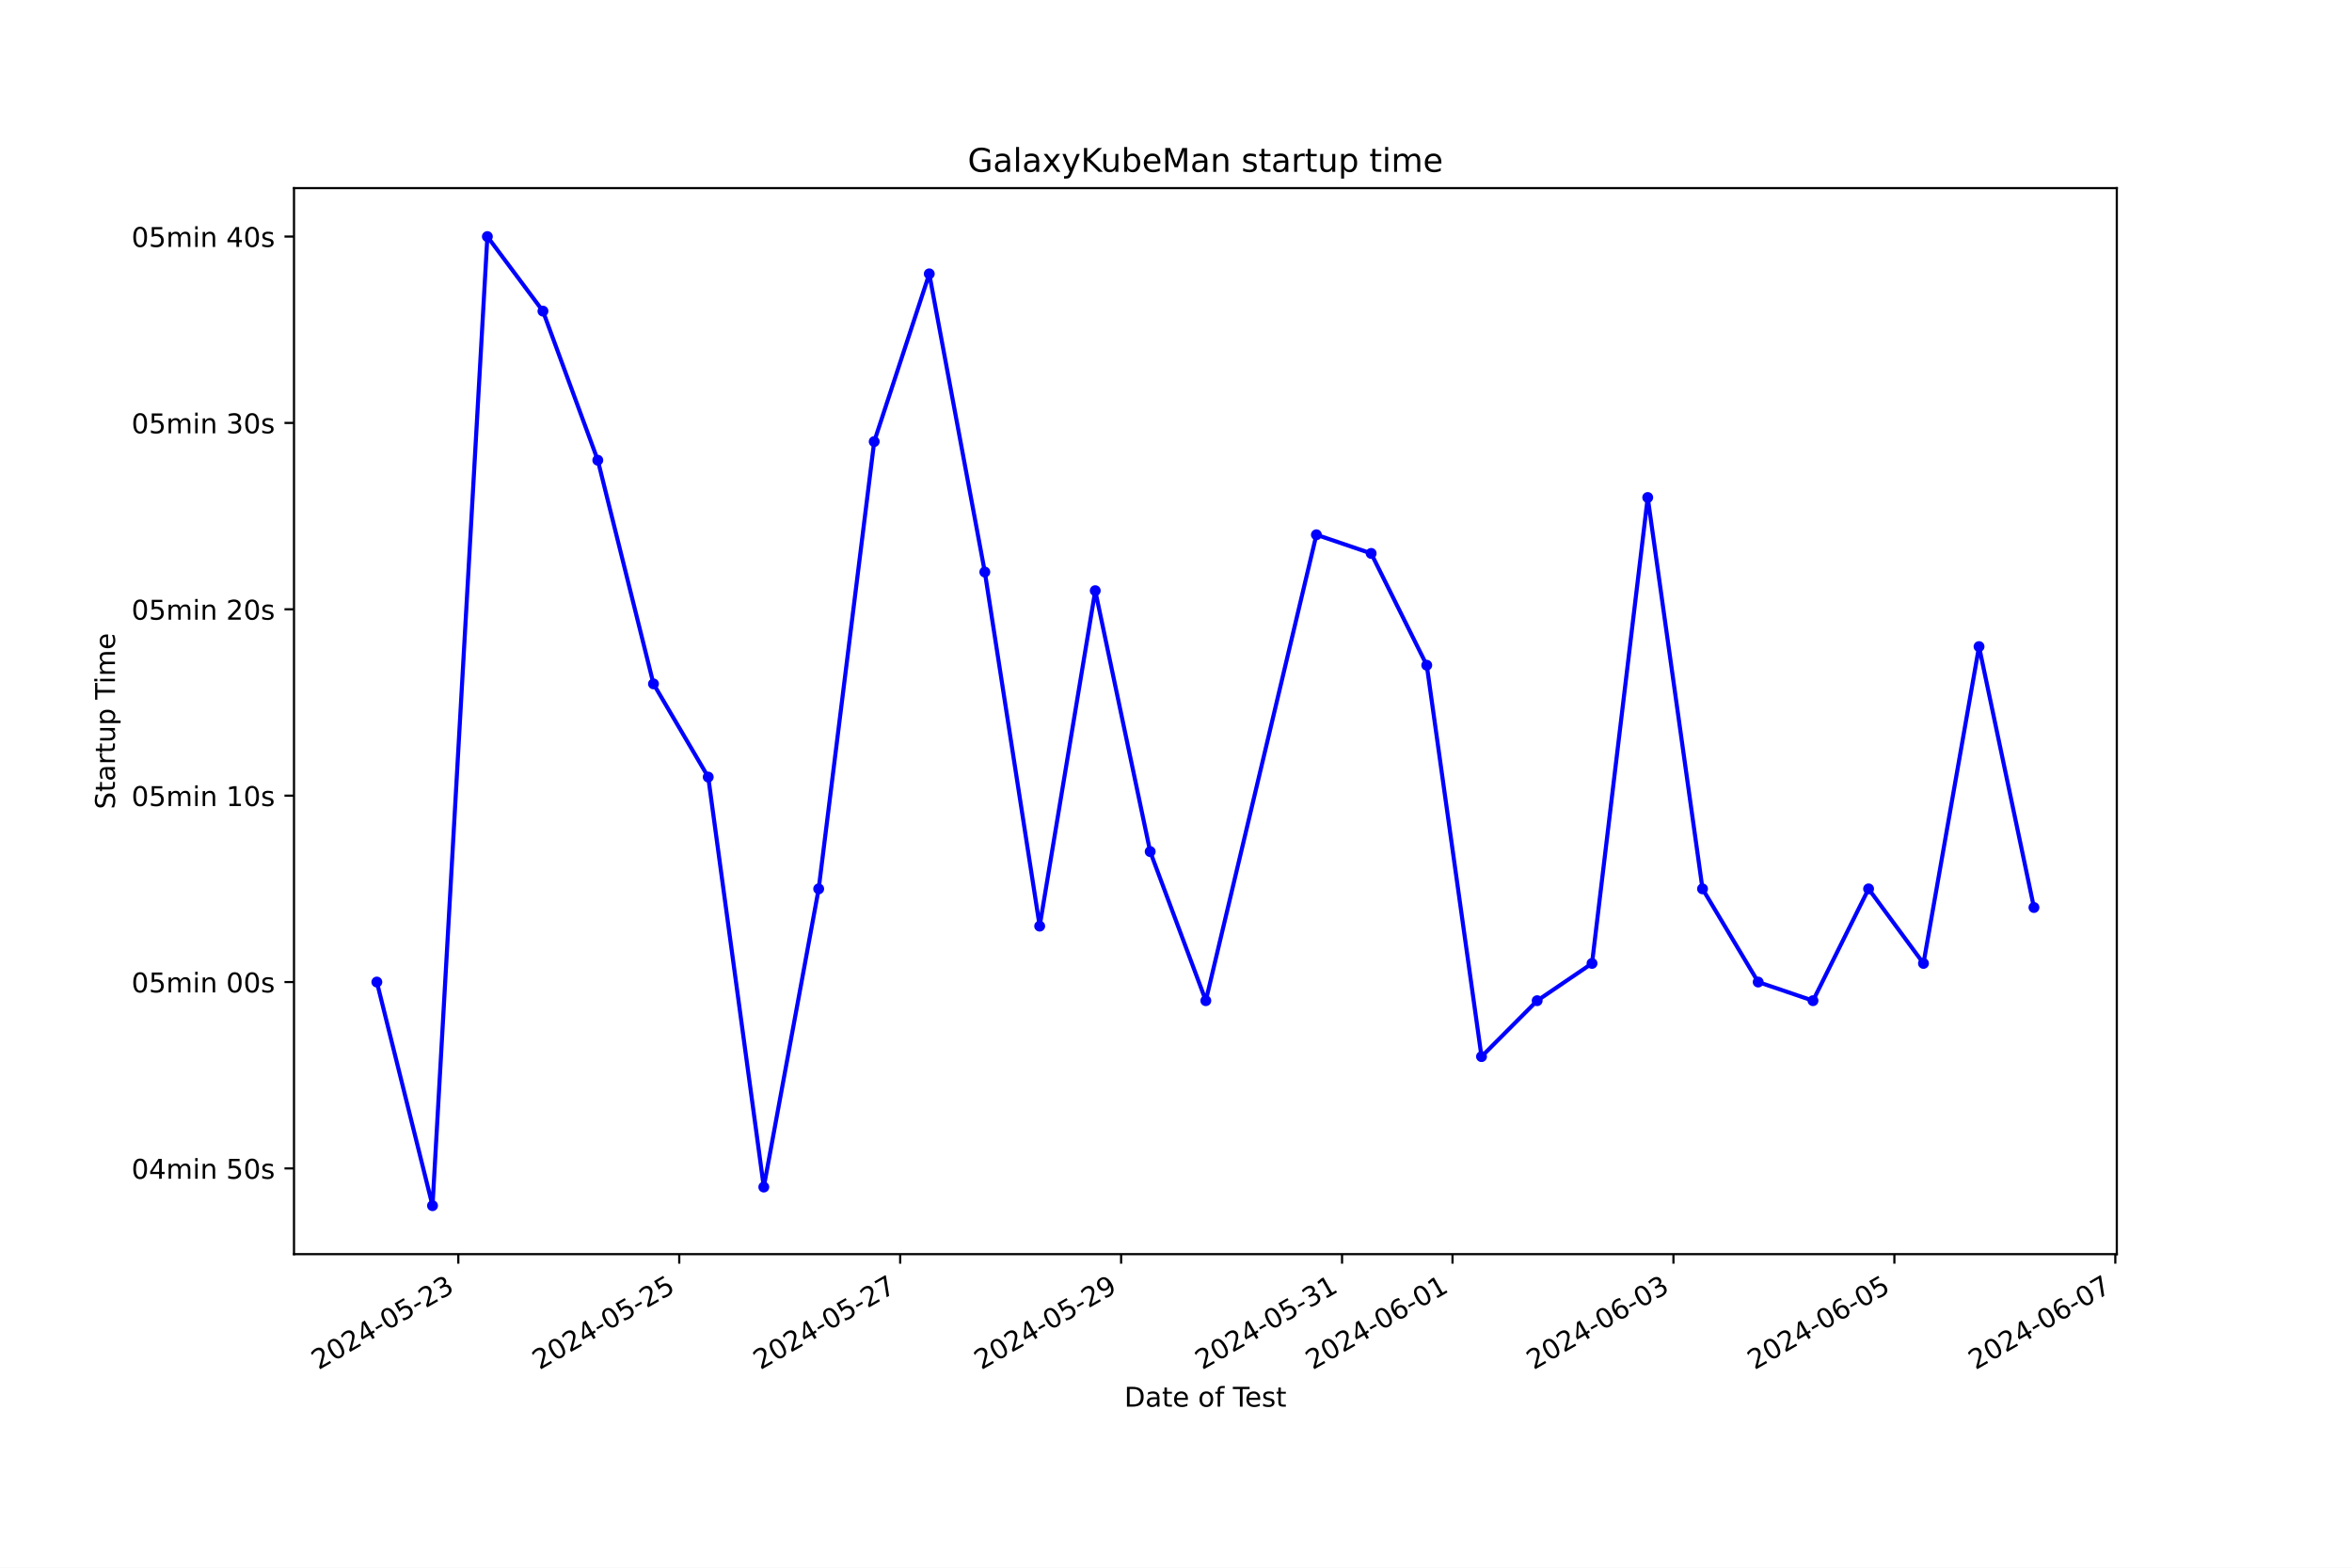
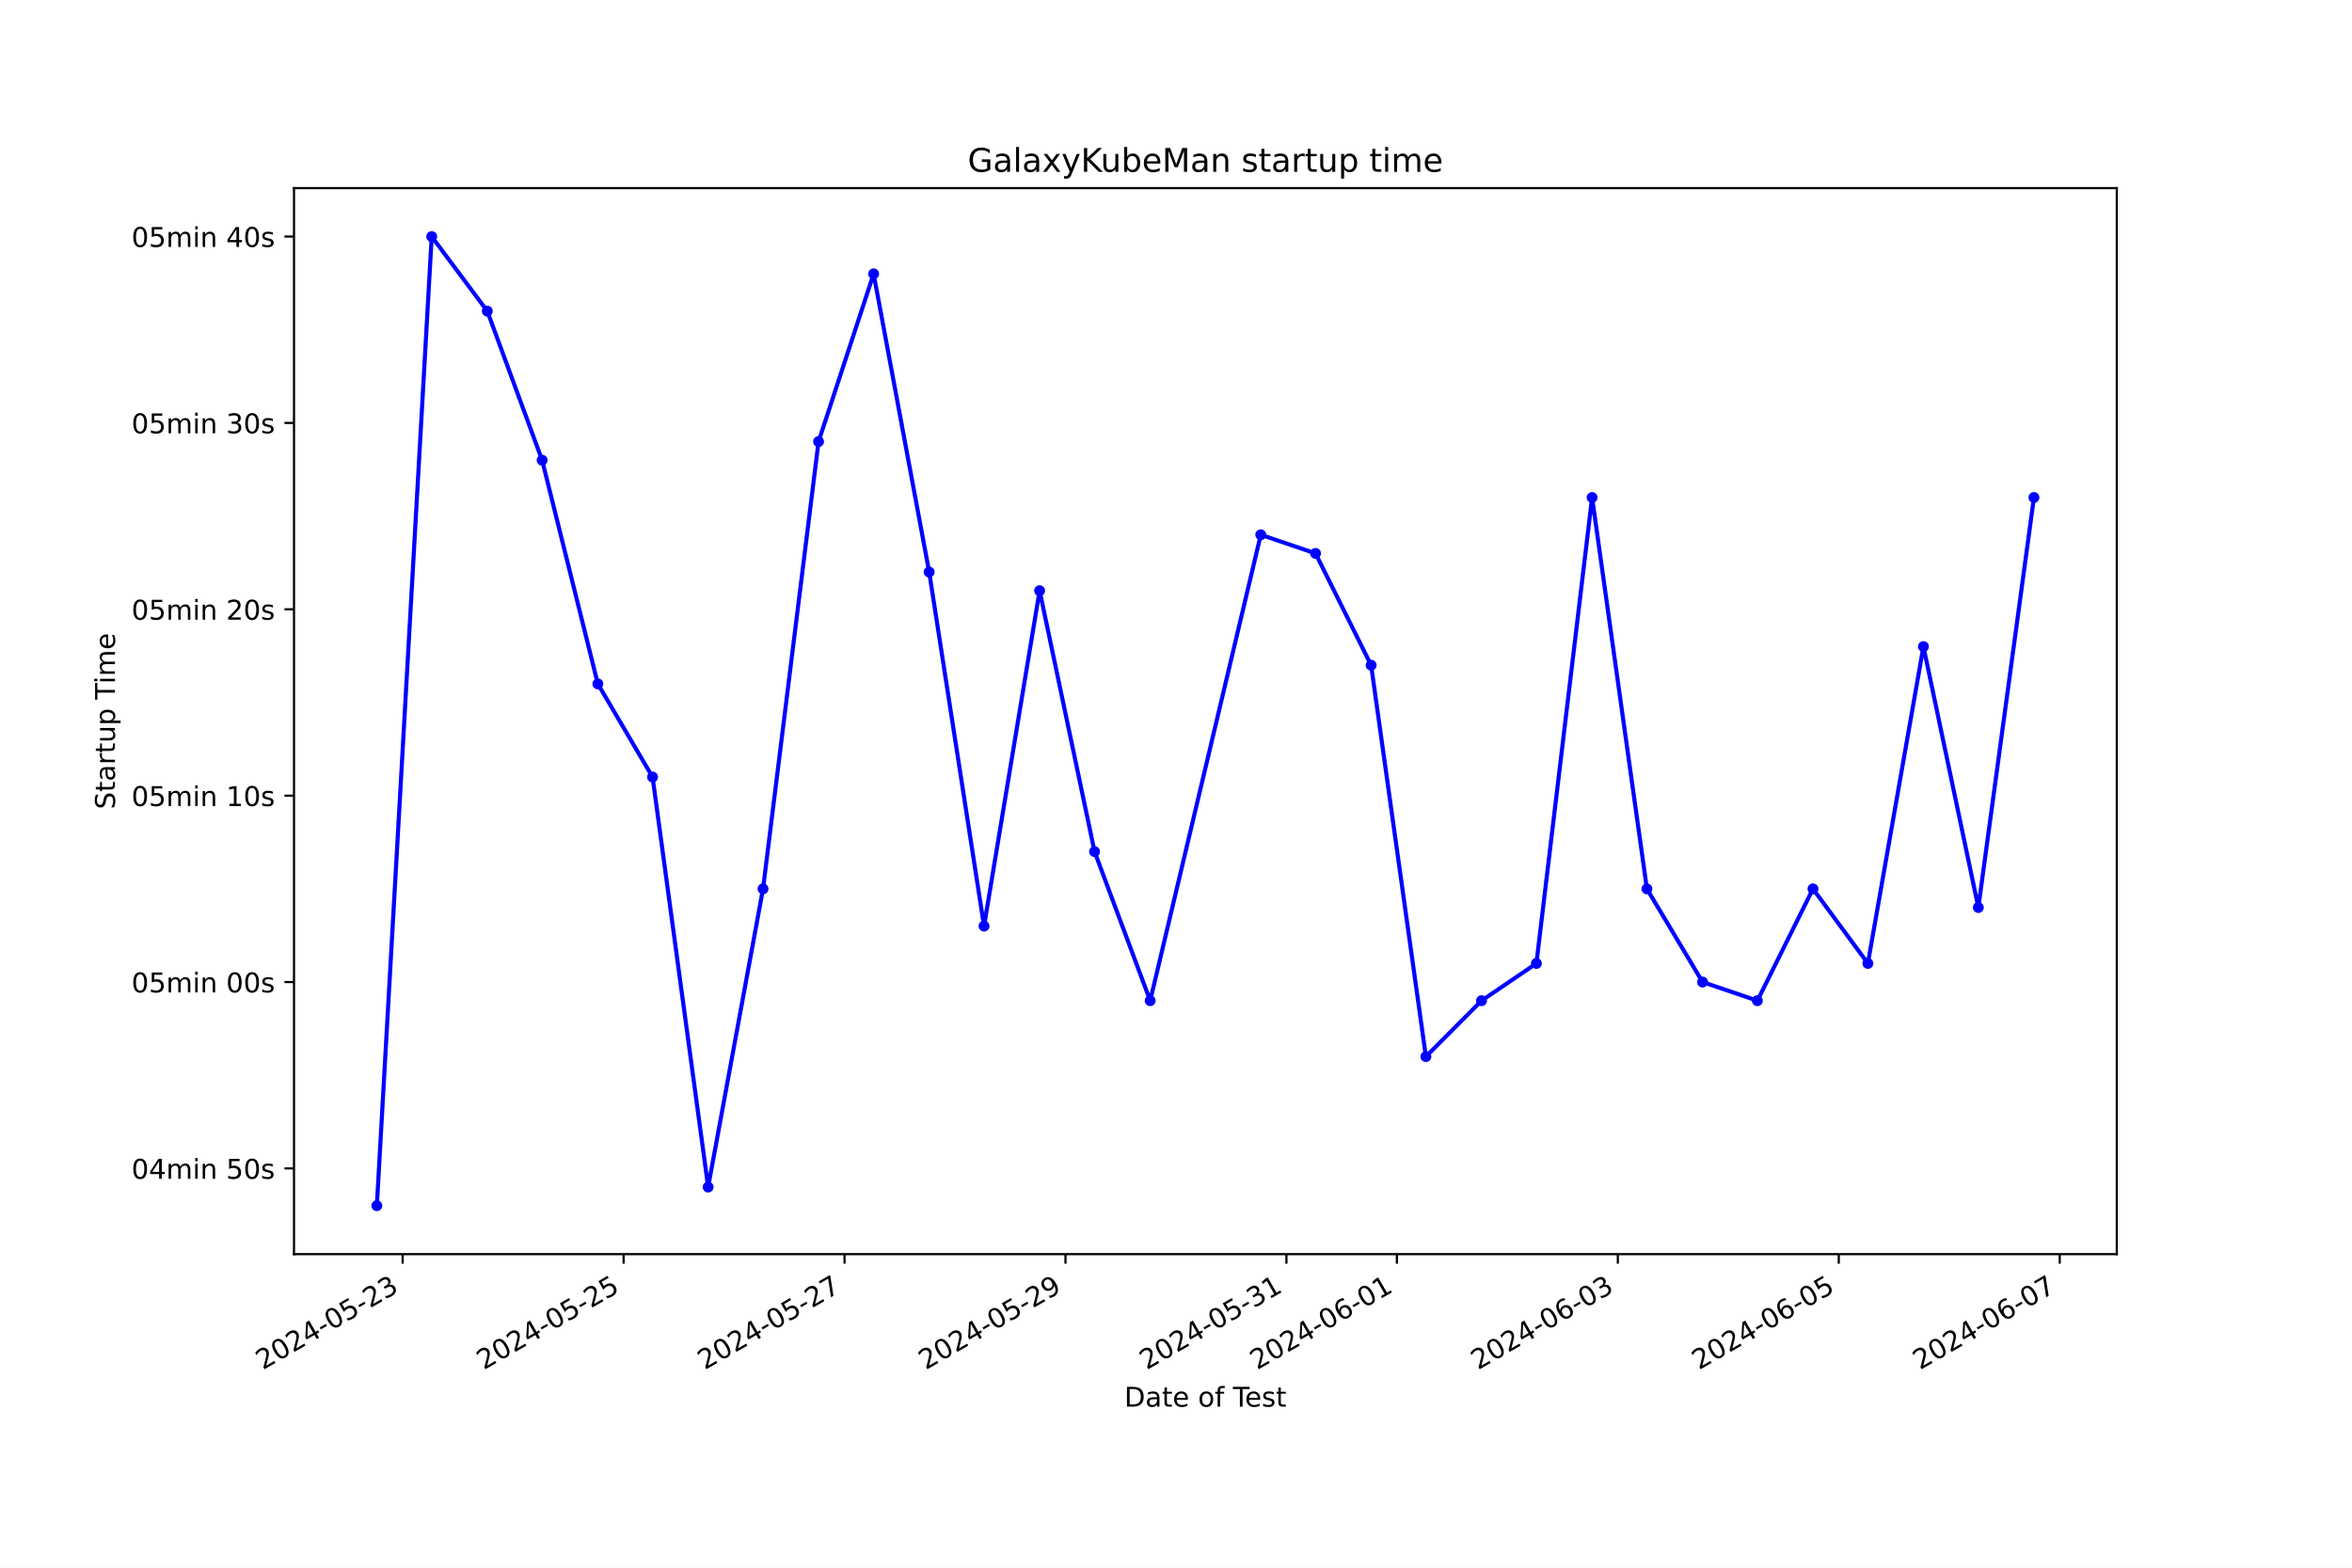
<svg xmlns="http://www.w3.org/2000/svg" xmlns:xlink="http://www.w3.org/1999/xlink" width="864pt" height="576pt" viewBox="0 0 864 576" version="1.1">
  <defs>
    <style type="text/css">*{stroke-linejoin: round; stroke-linecap: butt}</style>
  </defs>
  <g id="figure_1">
    <g id="patch_1">
      <path d="M 0 576  L 864 576  L 864 0  L 0 0  z " style="fill: #ffffff" />
    </g>
    <g id="axes_1">
      <g id="patch_2">
        <path d="M 108 460.8  L 777.6 460.8  L 777.6 69.12  L 108 69.12  z " style="fill: #ffffff" />
      </g>
      <g id="matplotlib.axis_1">
        <g id="xtick_1">
          <g id="line2d_1">
            <defs>
-               <path id="mc4e8e9d22a" d="M 0 0  L 0 3.5  " style="stroke: #000000; stroke-width: 0.8" />
+               <path id="mc78eaba809" d="M 0 0  L 0 3.5  " style="stroke: #000000; stroke-width: 0.8" />
            </defs>
            <g>
-               <use xlink:href="#mc4e8e9d22a" x="168.364" y="460.8" style="stroke: #000000; stroke-width: 0.8" />
+               <use xlink:href="#mc78eaba809" x="147.915" y="460.8" style="stroke: #000000; stroke-width: 0.8" />
            </g>
          </g>
          <g id="text_1">
-             <g transform="translate(116.9941 503.4383) rotate(-30) scale(0.1 -0.1)">
+             <g transform="translate(96.54568 503.4383) rotate(-30) scale(0.1 -0.1)">
              <defs>
                <path id="DejaVuSans-32" d="M 1228 531  L 3431 531  L 3431 0  L 469 0  L 469 531  Q 828 903 1448 1529  Q 2069 2156 2228 2338  Q 2531 2678 2651 2914  Q 2772 3150 2772 3378  Q 2772 3750 2511 3984  Q 2250 4219 1831 4219  Q 1534 4219 1204 4116  Q 875 4013 500 3803  L 500 4441  Q 881 4594 1212 4672  Q 1544 4750 1819 4750  Q 2544 4750 2975 4387  Q 3406 4025 3406 3419  Q 3406 3131 3298 2873  Q 3191 2616 2906 2266  Q 2828 2175 2409 1742  Q 1991 1309 1228 531  z " transform="scale(0.015625)" />
                <path id="DejaVuSans-30" d="M 2034 4250  Q 1547 4250 1301 3770  Q 1056 3291 1056 2328  Q 1056 1369 1301 889  Q 1547 409 2034 409  Q 2525 409 2770 889  Q 3016 1369 3016 2328  Q 3016 3291 2770 3770  Q 2525 4250 2034 4250  z M 2034 4750  Q 2819 4750 3233 4129  Q 3647 3509 3647 2328  Q 3647 1150 3233 529  Q 2819 -91 2034 -91  Q 1250 -91 836 529  Q 422 1150 422 2328  Q 422 3509 836 4129  Q 1250 4750 2034 4750  z " transform="scale(0.015625)" />
                <path id="DejaVuSans-34" d="M 2419 4116  L 825 1625  L 2419 1625  L 2419 4116  z M 2253 4666  L 3047 4666  L 3047 1625  L 3713 1625  L 3713 1100  L 3047 1100  L 3047 0  L 2419 0  L 2419 1100  L 313 1100  L 313 1709  L 2253 4666  z " transform="scale(0.015625)" />
                <path id="DejaVuSans-2d" d="M 313 2009  L 1997 2009  L 1997 1497  L 313 1497  L 313 2009  z " transform="scale(0.015625)" />
                <path id="DejaVuSans-35" d="M 691 4666  L 3169 4666  L 3169 4134  L 1269 4134  L 1269 2991  Q 1406 3038 1543 3061  Q 1681 3084 1819 3084  Q 2600 3084 3056 2656  Q 3513 2228 3513 1497  Q 3513 744 3044 326  Q 2575 -91 1722 -91  Q 1428 -91 1123 -41  Q 819 9 494 109  L 494 744  Q 775 591 1075 516  Q 1375 441 1709 441  Q 2250 441 2565 725  Q 2881 1009 2881 1497  Q 2881 1984 2565 2268  Q 2250 2553 1709 2553  Q 1456 2553 1204 2497  Q 953 2441 691 2322  L 691 4666  z " transform="scale(0.015625)" />
                <path id="DejaVuSans-33" d="M 2597 2516  Q 3050 2419 3304 2112  Q 3559 1806 3559 1356  Q 3559 666 3084 287  Q 2609 -91 1734 -91  Q 1441 -91 1130 -33  Q 819 25 488 141  L 488 750  Q 750 597 1062 519  Q 1375 441 1716 441  Q 2309 441 2620 675  Q 2931 909 2931 1356  Q 2931 1769 2642 2001  Q 2353 2234 1838 2234  L 1294 2234  L 1294 2753  L 1863 2753  Q 2328 2753 2575 2939  Q 2822 3125 2822 3475  Q 2822 3834 2567 4026  Q 2313 4219 1838 4219  Q 1578 4219 1281 4162  Q 984 4106 628 3988  L 628 4550  Q 988 4650 1302 4700  Q 1616 4750 1894 4750  Q 2613 4750 3031 4423  Q 3450 4097 3450 3541  Q 3450 3153 3228 2886  Q 3006 2619 2597 2516  z " transform="scale(0.015625)" />
              </defs>
              <use xlink:href="#DejaVuSans-32" />
              <use xlink:href="#DejaVuSans-30" x="63.623" />
              <use xlink:href="#DejaVuSans-32" x="127.246" />
              <use xlink:href="#DejaVuSans-34" x="190.869" />
              <use xlink:href="#DejaVuSans-2d" x="254.492" />
              <use xlink:href="#DejaVuSans-30" x="290.576" />
              <use xlink:href="#DejaVuSans-35" x="354.199" />
              <use xlink:href="#DejaVuSans-2d" x="417.822" />
              <use xlink:href="#DejaVuSans-32" x="453.906" />
              <use xlink:href="#DejaVuSans-33" x="517.529" />
            </g>
          </g>
        </g>
        <g id="xtick_2">
          <g id="line2d_2">
            <g>
-               <use xlink:href="#mc4e8e9d22a" x="249.522" y="460.8" style="stroke: #000000; stroke-width: 0.8" />
+               <use xlink:href="#mc78eaba809" x="229.077" y="460.8" style="stroke: #000000; stroke-width: 0.8" />
            </g>
          </g>
          <g id="text_2">
-             <g transform="translate(198.1527 503.4383) rotate(-30) scale(0.1 -0.1)">
+             <g transform="translate(177.7078 503.4383) rotate(-30) scale(0.1 -0.1)">
              <use xlink:href="#DejaVuSans-32" />
              <use xlink:href="#DejaVuSans-30" x="63.623" />
              <use xlink:href="#DejaVuSans-32" x="127.246" />
              <use xlink:href="#DejaVuSans-34" x="190.869" />
              <use xlink:href="#DejaVuSans-2d" x="254.492" />
              <use xlink:href="#DejaVuSans-30" x="290.576" />
              <use xlink:href="#DejaVuSans-35" x="354.199" />
              <use xlink:href="#DejaVuSans-2d" x="417.822" />
              <use xlink:href="#DejaVuSans-32" x="453.906" />
              <use xlink:href="#DejaVuSans-35" x="517.529" />
            </g>
          </g>
        </g>
        <g id="xtick_3">
          <g id="line2d_3">
            <g>
-               <use xlink:href="#mc4e8e9d22a" x="330.681" y="460.8" style="stroke: #000000; stroke-width: 0.8" />
+               <use xlink:href="#mc78eaba809" x="310.239" y="460.8" style="stroke: #000000; stroke-width: 0.8" />
            </g>
          </g>
          <g id="text_3">
-             <g transform="translate(279.3113 503.4383) rotate(-30) scale(0.1 -0.1)">
+             <g transform="translate(258.8698 503.4383) rotate(-30) scale(0.1 -0.1)">
              <defs>
                <path id="DejaVuSans-37" d="M 525 4666  L 3525 4666  L 3525 4397  L 1831 0  L 1172 0  L 2766 4134  L 525 4134  L 525 4666  z " transform="scale(0.015625)" />
              </defs>
              <use xlink:href="#DejaVuSans-32" />
              <use xlink:href="#DejaVuSans-30" x="63.623" />
              <use xlink:href="#DejaVuSans-32" x="127.246" />
              <use xlink:href="#DejaVuSans-34" x="190.869" />
              <use xlink:href="#DejaVuSans-2d" x="254.492" />
              <use xlink:href="#DejaVuSans-30" x="290.576" />
              <use xlink:href="#DejaVuSans-35" x="354.199" />
              <use xlink:href="#DejaVuSans-2d" x="417.822" />
              <use xlink:href="#DejaVuSans-32" x="453.906" />
              <use xlink:href="#DejaVuSans-37" x="517.529" />
            </g>
          </g>
        </g>
        <g id="xtick_4">
          <g id="line2d_4">
            <g>
-               <use xlink:href="#mc4e8e9d22a" x="411.839" y="460.8" style="stroke: #000000; stroke-width: 0.8" />
+               <use xlink:href="#mc78eaba809" x="391.401" y="460.8" style="stroke: #000000; stroke-width: 0.8" />
            </g>
          </g>
          <g id="text_4">
-             <g transform="translate(360.4698 503.4383) rotate(-30) scale(0.1 -0.1)">
+             <g transform="translate(340.0319 503.4383) rotate(-30) scale(0.1 -0.1)">
              <defs>
                <path id="DejaVuSans-39" d="M 703 97  L 703 672  Q 941 559 1184 500  Q 1428 441 1663 441  Q 2288 441 2617 861  Q 2947 1281 2994 2138  Q 2813 1869 2534 1725  Q 2256 1581 1919 1581  Q 1219 1581 811 2004  Q 403 2428 403 3163  Q 403 3881 828 4315  Q 1253 4750 1959 4750  Q 2769 4750 3195 4129  Q 3622 3509 3622 2328  Q 3622 1225 3098 567  Q 2575 -91 1691 -91  Q 1453 -91 1209 -44  Q 966 3 703 97  z M 1959 2075  Q 2384 2075 2632 2365  Q 2881 2656 2881 3163  Q 2881 3666 2632 3958  Q 2384 4250 1959 4250  Q 1534 4250 1286 3958  Q 1038 3666 1038 3163  Q 1038 2656 1286 2365  Q 1534 2075 1959 2075  z " transform="scale(0.015625)" />
              </defs>
              <use xlink:href="#DejaVuSans-32" />
              <use xlink:href="#DejaVuSans-30" x="63.623" />
              <use xlink:href="#DejaVuSans-32" x="127.246" />
              <use xlink:href="#DejaVuSans-34" x="190.869" />
              <use xlink:href="#DejaVuSans-2d" x="254.492" />
              <use xlink:href="#DejaVuSans-30" x="290.576" />
              <use xlink:href="#DejaVuSans-35" x="354.199" />
              <use xlink:href="#DejaVuSans-2d" x="417.822" />
              <use xlink:href="#DejaVuSans-32" x="453.906" />
              <use xlink:href="#DejaVuSans-39" x="517.529" />
            </g>
          </g>
        </g>
        <g id="xtick_5">
          <g id="line2d_5">
            <g>
-               <use xlink:href="#mc4e8e9d22a" x="492.998" y="460.8" style="stroke: #000000; stroke-width: 0.8" />
+               <use xlink:href="#mc78eaba809" x="472.563" y="460.8" style="stroke: #000000; stroke-width: 0.8" />
            </g>
          </g>
          <g id="text_5">
-             <g transform="translate(441.6284 503.4383) rotate(-30) scale(0.1 -0.1)">
+             <g transform="translate(421.194 503.4383) rotate(-30) scale(0.1 -0.1)">
              <defs>
                <path id="DejaVuSans-31" d="M 794 531  L 1825 531  L 1825 4091  L 703 3866  L 703 4441  L 1819 4666  L 2450 4666  L 2450 531  L 3481 531  L 3481 0  L 794 0  L 794 531  z " transform="scale(0.015625)" />
              </defs>
              <use xlink:href="#DejaVuSans-32" />
              <use xlink:href="#DejaVuSans-30" x="63.623" />
              <use xlink:href="#DejaVuSans-32" x="127.246" />
              <use xlink:href="#DejaVuSans-34" x="190.869" />
              <use xlink:href="#DejaVuSans-2d" x="254.492" />
              <use xlink:href="#DejaVuSans-30" x="290.576" />
              <use xlink:href="#DejaVuSans-35" x="354.199" />
              <use xlink:href="#DejaVuSans-2d" x="417.822" />
              <use xlink:href="#DejaVuSans-33" x="453.906" />
              <use xlink:href="#DejaVuSans-31" x="517.529" />
            </g>
          </g>
        </g>
        <g id="xtick_6">
          <g id="line2d_6">
            <g>
-               <use xlink:href="#mc4e8e9d22a" x="533.577" y="460.8" style="stroke: #000000; stroke-width: 0.8" />
+               <use xlink:href="#mc78eaba809" x="513.144" y="460.8" style="stroke: #000000; stroke-width: 0.8" />
            </g>
          </g>
          <g id="text_6">
-             <g transform="translate(482.2077 503.4383) rotate(-30) scale(0.1 -0.1)">
+             <g transform="translate(461.775 503.4383) rotate(-30) scale(0.1 -0.1)">
              <defs>
                <path id="DejaVuSans-36" d="M 2113 2584  Q 1688 2584 1439 2293  Q 1191 2003 1191 1497  Q 1191 994 1439 701  Q 1688 409 2113 409  Q 2538 409 2786 701  Q 3034 994 3034 1497  Q 3034 2003 2786 2293  Q 2538 2584 2113 2584  z M 3366 4563  L 3366 3988  Q 3128 4100 2886 4159  Q 2644 4219 2406 4219  Q 1781 4219 1451 3797  Q 1122 3375 1075 2522  Q 1259 2794 1537 2939  Q 1816 3084 2150 3084  Q 2853 3084 3261 2657  Q 3669 2231 3669 1497  Q 3669 778 3244 343  Q 2819 -91 2113 -91  Q 1303 -91 875 529  Q 447 1150 447 2328  Q 447 3434 972 4092  Q 1497 4750 2381 4750  Q 2619 4750 2861 4703  Q 3103 4656 3366 4563  z " transform="scale(0.015625)" />
              </defs>
              <use xlink:href="#DejaVuSans-32" />
              <use xlink:href="#DejaVuSans-30" x="63.623" />
              <use xlink:href="#DejaVuSans-32" x="127.246" />
              <use xlink:href="#DejaVuSans-34" x="190.869" />
              <use xlink:href="#DejaVuSans-2d" x="254.492" />
              <use xlink:href="#DejaVuSans-30" x="290.576" />
              <use xlink:href="#DejaVuSans-36" x="354.199" />
              <use xlink:href="#DejaVuSans-2d" x="417.822" />
              <use xlink:href="#DejaVuSans-30" x="453.906" />
              <use xlink:href="#DejaVuSans-31" x="517.529" />
            </g>
          </g>
        </g>
        <g id="xtick_7">
          <g id="line2d_7">
            <g>
-               <use xlink:href="#mc4e8e9d22a" x="614.736" y="460.8" style="stroke: #000000; stroke-width: 0.8" />
+               <use xlink:href="#mc78eaba809" x="594.307" y="460.8" style="stroke: #000000; stroke-width: 0.8" />
            </g>
          </g>
          <g id="text_7">
-             <g transform="translate(563.3662 503.4383) rotate(-30) scale(0.1 -0.1)">
+             <g transform="translate(542.9371 503.4383) rotate(-30) scale(0.1 -0.1)">
              <use xlink:href="#DejaVuSans-32" />
              <use xlink:href="#DejaVuSans-30" x="63.623" />
              <use xlink:href="#DejaVuSans-32" x="127.246" />
              <use xlink:href="#DejaVuSans-34" x="190.869" />
              <use xlink:href="#DejaVuSans-2d" x="254.492" />
              <use xlink:href="#DejaVuSans-30" x="290.576" />
              <use xlink:href="#DejaVuSans-36" x="354.199" />
              <use xlink:href="#DejaVuSans-2d" x="417.822" />
              <use xlink:href="#DejaVuSans-30" x="453.906" />
              <use xlink:href="#DejaVuSans-33" x="517.529" />
            </g>
          </g>
        </g>
        <g id="xtick_8">
          <g id="line2d_8">
            <g>
-               <use xlink:href="#mc4e8e9d22a" x="695.894" y="460.8" style="stroke: #000000; stroke-width: 0.8" />
+               <use xlink:href="#mc78eaba809" x="675.469" y="460.8" style="stroke: #000000; stroke-width: 0.8" />
            </g>
          </g>
          <g id="text_8">
-             <g transform="translate(644.5248 503.4383) rotate(-30) scale(0.1 -0.1)">
+             <g transform="translate(624.0991 503.4383) rotate(-30) scale(0.1 -0.1)">
              <use xlink:href="#DejaVuSans-32" />
              <use xlink:href="#DejaVuSans-30" x="63.623" />
              <use xlink:href="#DejaVuSans-32" x="127.246" />
              <use xlink:href="#DejaVuSans-34" x="190.869" />
              <use xlink:href="#DejaVuSans-2d" x="254.492" />
              <use xlink:href="#DejaVuSans-30" x="290.576" />
              <use xlink:href="#DejaVuSans-36" x="354.199" />
              <use xlink:href="#DejaVuSans-2d" x="417.822" />
              <use xlink:href="#DejaVuSans-30" x="453.906" />
              <use xlink:href="#DejaVuSans-35" x="517.529" />
            </g>
          </g>
        </g>
        <g id="xtick_9">
          <g id="line2d_9">
            <g>
-               <use xlink:href="#mc4e8e9d22a" x="777.053" y="460.8" style="stroke: #000000; stroke-width: 0.8" />
+               <use xlink:href="#mc78eaba809" x="756.631" y="460.8" style="stroke: #000000; stroke-width: 0.8" />
            </g>
          </g>
          <g id="text_9">
-             <g transform="translate(725.6834 503.4383) rotate(-30) scale(0.1 -0.1)">
+             <g transform="translate(705.2612 503.4383) rotate(-30) scale(0.1 -0.1)">
              <use xlink:href="#DejaVuSans-32" />
              <use xlink:href="#DejaVuSans-30" x="63.623" />
              <use xlink:href="#DejaVuSans-32" x="127.246" />
              <use xlink:href="#DejaVuSans-34" x="190.869" />
              <use xlink:href="#DejaVuSans-2d" x="254.492" />
              <use xlink:href="#DejaVuSans-30" x="290.576" />
              <use xlink:href="#DejaVuSans-36" x="354.199" />
              <use xlink:href="#DejaVuSans-2d" x="417.822" />
              <use xlink:href="#DejaVuSans-30" x="453.906" />
              <use xlink:href="#DejaVuSans-37" x="517.529" />
            </g>
          </g>
        </g>
        <g id="text_10">
          <g transform="translate(413.0063 516.8378) scale(0.1 -0.1)">
            <defs>
              <path id="DejaVuSans-44" d="M 1259 4147  L 1259 519  L 2022 519  Q 2988 519 3436 956  Q 3884 1394 3884 2338  Q 3884 3275 3436 3711  Q 2988 4147 2022 4147  L 1259 4147  z M 628 4666  L 1925 4666  Q 3281 4666 3915 4102  Q 4550 3538 4550 2338  Q 4550 1131 3912 565  Q 3275 0 1925 0  L 628 0  L 628 4666  z " transform="scale(0.015625)" />
              <path id="DejaVuSans-61" d="M 2194 1759  Q 1497 1759 1228 1600  Q 959 1441 959 1056  Q 959 750 1161 570  Q 1363 391 1709 391  Q 2188 391 2477 730  Q 2766 1069 2766 1631  L 2766 1759  L 2194 1759  z M 3341 1997  L 3341 0  L 2766 0  L 2766 531  Q 2569 213 2275 61  Q 1981 -91 1556 -91  Q 1019 -91 701 211  Q 384 513 384 1019  Q 384 1609 779 1909  Q 1175 2209 1959 2209  L 2766 2209  L 2766 2266  Q 2766 2663 2505 2880  Q 2244 3097 1772 3097  Q 1472 3097 1187 3025  Q 903 2953 641 2809  L 641 3341  Q 956 3463 1253 3523  Q 1550 3584 1831 3584  Q 2591 3584 2966 3190  Q 3341 2797 3341 1997  z " transform="scale(0.015625)" />
              <path id="DejaVuSans-74" d="M 1172 4494  L 1172 3500  L 2356 3500  L 2356 3053  L 1172 3053  L 1172 1153  Q 1172 725 1289 603  Q 1406 481 1766 481  L 2356 481  L 2356 0  L 1766 0  Q 1100 0 847 248  Q 594 497 594 1153  L 594 3053  L 172 3053  L 172 3500  L 594 3500  L 594 4494  L 1172 4494  z " transform="scale(0.015625)" />
              <path id="DejaVuSans-65" d="M 3597 1894  L 3597 1613  L 953 1613  Q 991 1019 1311 708  Q 1631 397 2203 397  Q 2534 397 2845 478  Q 3156 559 3463 722  L 3463 178  Q 3153 47 2828 -22  Q 2503 -91 2169 -91  Q 1331 -91 842 396  Q 353 884 353 1716  Q 353 2575 817 3079  Q 1281 3584 2069 3584  Q 2775 3584 3186 3129  Q 3597 2675 3597 1894  z M 3022 2063  Q 3016 2534 2758 2815  Q 2500 3097 2075 3097  Q 1594 3097 1305 2825  Q 1016 2553 972 2059  L 3022 2063  z " transform="scale(0.015625)" />
              <path id="DejaVuSans-20" transform="scale(0.015625)" />
              <path id="DejaVuSans-6f" d="M 1959 3097  Q 1497 3097 1228 2736  Q 959 2375 959 1747  Q 959 1119 1226 758  Q 1494 397 1959 397  Q 2419 397 2687 759  Q 2956 1122 2956 1747  Q 2956 2369 2687 2733  Q 2419 3097 1959 3097  z M 1959 3584  Q 2709 3584 3137 3096  Q 3566 2609 3566 1747  Q 3566 888 3137 398  Q 2709 -91 1959 -91  Q 1206 -91 779 398  Q 353 888 353 1747  Q 353 2609 779 3096  Q 1206 3584 1959 3584  z " transform="scale(0.015625)" />
              <path id="DejaVuSans-66" d="M 2375 4863  L 2375 4384  L 1825 4384  Q 1516 4384 1395 4259  Q 1275 4134 1275 3809  L 1275 3500  L 2222 3500  L 2222 3053  L 1275 3053  L 1275 0  L 697 0  L 697 3053  L 147 3053  L 147 3500  L 697 3500  L 697 3744  Q 697 4328 969 4595  Q 1241 4863 1831 4863  L 2375 4863  z " transform="scale(0.015625)" />
              <path id="DejaVuSans-54" d="M -19 4666  L 3928 4666  L 3928 4134  L 2272 4134  L 2272 0  L 1638 0  L 1638 4134  L -19 4134  L -19 4666  z " transform="scale(0.015625)" />
              <path id="DejaVuSans-73" d="M 2834 3397  L 2834 2853  Q 2591 2978 2328 3040  Q 2066 3103 1784 3103  Q 1356 3103 1142 2972  Q 928 2841 928 2578  Q 928 2378 1081 2264  Q 1234 2150 1697 2047  L 1894 2003  Q 2506 1872 2764 1633  Q 3022 1394 3022 966  Q 3022 478 2636 193  Q 2250 -91 1575 -91  Q 1294 -91 989 -36  Q 684 19 347 128  L 347 722  Q 666 556 975 473  Q 1284 391 1588 391  Q 1994 391 2212 530  Q 2431 669 2431 922  Q 2431 1156 2273 1281  Q 2116 1406 1581 1522  L 1381 1569  Q 847 1681 609 1914  Q 372 2147 372 2553  Q 372 3047 722 3315  Q 1072 3584 1716 3584  Q 2034 3584 2315 3537  Q 2597 3491 2834 3397  z " transform="scale(0.015625)" />
            </defs>
            <use xlink:href="#DejaVuSans-44" />
            <use xlink:href="#DejaVuSans-61" x="77.002" />
            <use xlink:href="#DejaVuSans-74" x="138.281" />
            <use xlink:href="#DejaVuSans-65" x="177.49" />
            <use xlink:href="#DejaVuSans-20" x="239.014" />
            <use xlink:href="#DejaVuSans-6f" x="270.801" />
            <use xlink:href="#DejaVuSans-66" x="331.982" />
            <use xlink:href="#DejaVuSans-20" x="367.188" />
            <use xlink:href="#DejaVuSans-54" x="398.975" />
            <use xlink:href="#DejaVuSans-65" x="443.059" />
            <use xlink:href="#DejaVuSans-73" x="504.582" />
            <use xlink:href="#DejaVuSans-74" x="556.682" />
          </g>
        </g>
      </g>
      <g id="matplotlib.axis_2">
        <g id="ytick_1">
          <g id="line2d_10">
            <defs>
-               <path id="m88ab27f77b" d="M 0 0  L -3.5 0  " style="stroke: #000000; stroke-width: 0.8" />
+               <path id="mda8b762116" d="M 0 0  L -3.5 0  " style="stroke: #000000; stroke-width: 0.8" />
            </defs>
            <g>
-               <use xlink:href="#m88ab27f77b" x="108" y="429.301" style="stroke: #000000; stroke-width: 0.8" />
+               <use xlink:href="#mda8b762116" x="108" y="429.301" style="stroke: #000000; stroke-width: 0.8" />
            </g>
          </g>
          <g id="text_11">
            <g transform="translate(48.30625 433.1005) scale(0.1 -0.1)">
              <defs>
                <path id="DejaVuSans-6d" d="M 3328 2828  Q 3544 3216 3844 3400  Q 4144 3584 4550 3584  Q 5097 3584 5394 3201  Q 5691 2819 5691 2113  L 5691 0  L 5113 0  L 5113 2094  Q 5113 2597 4934 2840  Q 4756 3084 4391 3084  Q 3944 3084 3684 2787  Q 3425 2491 3425 1978  L 3425 0  L 2847 0  L 2847 2094  Q 2847 2600 2669 2842  Q 2491 3084 2119 3084  Q 1678 3084 1418 2786  Q 1159 2488 1159 1978  L 1159 0  L 581 0  L 581 3500  L 1159 3500  L 1159 2956  Q 1356 3278 1631 3431  Q 1906 3584 2284 3584  Q 2666 3584 2933 3390  Q 3200 3197 3328 2828  z " transform="scale(0.015625)" />
                <path id="DejaVuSans-69" d="M 603 3500  L 1178 3500  L 1178 0  L 603 0  L 603 3500  z M 603 4863  L 1178 4863  L 1178 4134  L 603 4134  L 603 4863  z " transform="scale(0.015625)" />
                <path id="DejaVuSans-6e" d="M 3513 2113  L 3513 0  L 2938 0  L 2938 2094  Q 2938 2591 2744 2837  Q 2550 3084 2163 3084  Q 1697 3084 1428 2787  Q 1159 2491 1159 1978  L 1159 0  L 581 0  L 581 3500  L 1159 3500  L 1159 2956  Q 1366 3272 1645 3428  Q 1925 3584 2291 3584  Q 2894 3584 3203 3211  Q 3513 2838 3513 2113  z " transform="scale(0.015625)" />
              </defs>
              <use xlink:href="#DejaVuSans-30" />
              <use xlink:href="#DejaVuSans-34" x="63.623" />
              <use xlink:href="#DejaVuSans-6d" x="127.246" />
              <use xlink:href="#DejaVuSans-69" x="224.658" />
              <use xlink:href="#DejaVuSans-6e" x="252.441" />
              <use xlink:href="#DejaVuSans-20" x="315.82" />
              <use xlink:href="#DejaVuSans-35" x="347.607" />
              <use xlink:href="#DejaVuSans-30" x="411.23" />
              <use xlink:href="#DejaVuSans-73" x="474.854" />
            </g>
          </g>
        </g>
        <g id="ytick_2">
          <g id="line2d_11">
            <g>
-               <use xlink:href="#m88ab27f77b" x="108" y="360.826" style="stroke: #000000; stroke-width: 0.8" />
+               <use xlink:href="#mda8b762116" x="108" y="360.826" style="stroke: #000000; stroke-width: 0.8" />
            </g>
          </g>
          <g id="text_12">
            <g transform="translate(48.30625 364.625) scale(0.1 -0.1)">
              <use xlink:href="#DejaVuSans-30" />
              <use xlink:href="#DejaVuSans-35" x="63.623" />
              <use xlink:href="#DejaVuSans-6d" x="127.246" />
              <use xlink:href="#DejaVuSans-69" x="224.658" />
              <use xlink:href="#DejaVuSans-6e" x="252.441" />
              <use xlink:href="#DejaVuSans-20" x="315.82" />
              <use xlink:href="#DejaVuSans-30" x="347.607" />
              <use xlink:href="#DejaVuSans-30" x="411.23" />
              <use xlink:href="#DejaVuSans-73" x="474.854" />
            </g>
          </g>
        </g>
        <g id="ytick_3">
          <g id="line2d_12">
            <g>
-               <use xlink:href="#m88ab27f77b" x="108" y="292.35" style="stroke: #000000; stroke-width: 0.8" />
+               <use xlink:href="#mda8b762116" x="108" y="292.35" style="stroke: #000000; stroke-width: 0.8" />
            </g>
          </g>
          <g id="text_13">
            <g transform="translate(48.30625 296.1494) scale(0.1 -0.1)">
              <use xlink:href="#DejaVuSans-30" />
              <use xlink:href="#DejaVuSans-35" x="63.623" />
              <use xlink:href="#DejaVuSans-6d" x="127.246" />
              <use xlink:href="#DejaVuSans-69" x="224.658" />
              <use xlink:href="#DejaVuSans-6e" x="252.441" />
              <use xlink:href="#DejaVuSans-20" x="315.82" />
              <use xlink:href="#DejaVuSans-31" x="347.607" />
              <use xlink:href="#DejaVuSans-30" x="411.23" />
              <use xlink:href="#DejaVuSans-73" x="474.854" />
            </g>
          </g>
        </g>
        <g id="ytick_4">
          <g id="line2d_13">
            <g>
-               <use xlink:href="#m88ab27f77b" x="108" y="223.875" style="stroke: #000000; stroke-width: 0.8" />
+               <use xlink:href="#mda8b762116" x="108" y="223.875" style="stroke: #000000; stroke-width: 0.8" />
            </g>
          </g>
          <g id="text_14">
            <g transform="translate(48.30625 227.6739) scale(0.1 -0.1)">
              <use xlink:href="#DejaVuSans-30" />
              <use xlink:href="#DejaVuSans-35" x="63.623" />
              <use xlink:href="#DejaVuSans-6d" x="127.246" />
              <use xlink:href="#DejaVuSans-69" x="224.658" />
              <use xlink:href="#DejaVuSans-6e" x="252.441" />
              <use xlink:href="#DejaVuSans-20" x="315.82" />
              <use xlink:href="#DejaVuSans-32" x="347.607" />
              <use xlink:href="#DejaVuSans-30" x="411.23" />
              <use xlink:href="#DejaVuSans-73" x="474.854" />
            </g>
          </g>
        </g>
        <g id="ytick_5">
          <g id="line2d_14">
            <g>
-               <use xlink:href="#m88ab27f77b" x="108" y="155.399" style="stroke: #000000; stroke-width: 0.8" />
+               <use xlink:href="#mda8b762116" x="108" y="155.399" style="stroke: #000000; stroke-width: 0.8" />
            </g>
          </g>
          <g id="text_15">
            <g transform="translate(48.30625 159.1984) scale(0.1 -0.1)">
              <use xlink:href="#DejaVuSans-30" />
              <use xlink:href="#DejaVuSans-35" x="63.623" />
              <use xlink:href="#DejaVuSans-6d" x="127.246" />
              <use xlink:href="#DejaVuSans-69" x="224.658" />
              <use xlink:href="#DejaVuSans-6e" x="252.441" />
              <use xlink:href="#DejaVuSans-20" x="315.82" />
              <use xlink:href="#DejaVuSans-33" x="347.607" />
              <use xlink:href="#DejaVuSans-30" x="411.23" />
              <use xlink:href="#DejaVuSans-73" x="474.854" />
            </g>
          </g>
        </g>
        <g id="ytick_6">
          <g id="line2d_15">
            <g>
-               <use xlink:href="#m88ab27f77b" x="108" y="86.924" style="stroke: #000000; stroke-width: 0.8" />
+               <use xlink:href="#mda8b762116" x="108" y="86.924" style="stroke: #000000; stroke-width: 0.8" />
            </g>
          </g>
          <g id="text_16">
            <g transform="translate(48.30625 90.72285) scale(0.1 -0.1)">
              <use xlink:href="#DejaVuSans-30" />
              <use xlink:href="#DejaVuSans-35" x="63.623" />
              <use xlink:href="#DejaVuSans-6d" x="127.246" />
              <use xlink:href="#DejaVuSans-69" x="224.658" />
              <use xlink:href="#DejaVuSans-6e" x="252.441" />
              <use xlink:href="#DejaVuSans-20" x="315.82" />
              <use xlink:href="#DejaVuSans-34" x="347.607" />
              <use xlink:href="#DejaVuSans-30" x="411.23" />
              <use xlink:href="#DejaVuSans-73" x="474.854" />
            </g>
          </g>
        </g>
        <g id="text_17">
          <g transform="translate(42.22656 297.3397) rotate(-90) scale(0.1 -0.1)">
            <defs>
              <path id="DejaVuSans-53" d="M 3425 4513  L 3425 3897  Q 3066 4069 2747 4153  Q 2428 4238 2131 4238  Q 1616 4238 1336 4038  Q 1056 3838 1056 3469  Q 1056 3159 1242 3001  Q 1428 2844 1947 2747  L 2328 2669  Q 3034 2534 3370 2195  Q 3706 1856 3706 1288  Q 3706 609 3251 259  Q 2797 -91 1919 -91  Q 1588 -91 1214 -16  Q 841 59 441 206  L 441 856  Q 825 641 1194 531  Q 1563 422 1919 422  Q 2459 422 2753 634  Q 3047 847 3047 1241  Q 3047 1584 2836 1778  Q 2625 1972 2144 2069  L 1759 2144  Q 1053 2284 737 2584  Q 422 2884 422 3419  Q 422 4038 858 4394  Q 1294 4750 2059 4750  Q 2388 4750 2728 4690  Q 3069 4631 3425 4513  z " transform="scale(0.015625)" />
              <path id="DejaVuSans-72" d="M 2631 2963  Q 2534 3019 2420 3045  Q 2306 3072 2169 3072  Q 1681 3072 1420 2755  Q 1159 2438 1159 1844  L 1159 0  L 581 0  L 581 3500  L 1159 3500  L 1159 2956  Q 1341 3275 1631 3429  Q 1922 3584 2338 3584  Q 2397 3584 2469 3576  Q 2541 3569 2628 3553  L 2631 2963  z " transform="scale(0.015625)" />
              <path id="DejaVuSans-75" d="M 544 1381  L 544 3500  L 1119 3500  L 1119 1403  Q 1119 906 1312 657  Q 1506 409 1894 409  Q 2359 409 2629 706  Q 2900 1003 2900 1516  L 2900 3500  L 3475 3500  L 3475 0  L 2900 0  L 2900 538  Q 2691 219 2414 64  Q 2138 -91 1772 -91  Q 1169 -91 856 284  Q 544 659 544 1381  z M 1991 3584  L 1991 3584  z " transform="scale(0.015625)" />
              <path id="DejaVuSans-70" d="M 1159 525  L 1159 -1331  L 581 -1331  L 581 3500  L 1159 3500  L 1159 2969  Q 1341 3281 1617 3432  Q 1894 3584 2278 3584  Q 2916 3584 3314 3078  Q 3713 2572 3713 1747  Q 3713 922 3314 415  Q 2916 -91 2278 -91  Q 1894 -91 1617 61  Q 1341 213 1159 525  z M 3116 1747  Q 3116 2381 2855 2742  Q 2594 3103 2138 3103  Q 1681 3103 1420 2742  Q 1159 2381 1159 1747  Q 1159 1113 1420 752  Q 1681 391 2138 391  Q 2594 391 2855 752  Q 3116 1113 3116 1747  z " transform="scale(0.015625)" />
            </defs>
            <use xlink:href="#DejaVuSans-53" />
            <use xlink:href="#DejaVuSans-74" x="63.477" />
            <use xlink:href="#DejaVuSans-61" x="102.686" />
            <use xlink:href="#DejaVuSans-72" x="163.965" />
            <use xlink:href="#DejaVuSans-74" x="205.078" />
            <use xlink:href="#DejaVuSans-75" x="244.287" />
            <use xlink:href="#DejaVuSans-70" x="307.666" />
            <use xlink:href="#DejaVuSans-20" x="371.143" />
            <use xlink:href="#DejaVuSans-54" x="402.93" />
            <use xlink:href="#DejaVuSans-69" x="460.889" />
            <use xlink:href="#DejaVuSans-6d" x="488.672" />
            <use xlink:href="#DejaVuSans-65" x="586.084" />
          </g>
        </g>
      </g>
      <g id="line2d_16">
-         <path d="M 747.164 333.436  L 726.991 237.57  L 706.582 353.978  L 686.418 326.588  L 665.995 367.673  L 645.865 360.826  L 625.416 326.588  L 605.285 182.789  L 584.825 353.978  L 564.676 367.673  L 544.229 388.216  L 524.113 244.417  L 503.691 203.332  L 483.576 196.484  L 442.955 367.673  L 422.517 312.893  L 402.337 217.027  L 381.923 340.283  L 361.772 210.18  L 341.365 100.619  L 321.136 162.247  L 300.739 326.588  L 280.579 436.149  L 260.166 285.503  L 240.056 251.265  L 219.597 169.094  L 199.452 114.314  L 179.035 86.924  L 158.885 442.996  L 138.436 360.826  " clip-path="url(#p5dc80e3417)" style="fill: none; stroke: #0000ff; stroke-width: 1.5; stroke-linecap: square" />
+         <path d="M 747.164 182.789  L 726.74 333.436  L 706.567 237.57  L 686.156 353.978  L 665.992 326.588  L 645.568 367.673  L 625.437 360.826  L 604.988 326.588  L 584.855 182.789  L 564.394 353.978  L 544.244 367.673  L 523.797 388.216  L 503.68 244.417  L 483.257 203.332  L 463.141 196.484  L 422.519 367.673  L 402.079 312.893  L 381.899 217.027  L 361.484 340.283  L 341.332 210.18  L 320.924 100.619  L 300.694 162.247  L 280.296 326.588  L 260.135 436.149  L 239.722 285.503  L 219.611 251.265  L 199.151 169.094  L 179.005 114.314  L 158.587 86.924  L 138.436 442.996  " clip-path="url(#p3ae0e2d7ad)" style="fill: none; stroke: #0000ff; stroke-width: 1.5; stroke-linecap: square" />
        <defs>
-           <path id="m55aa266dd4" d="M 0 1.5  C 0.398 1.5 0.779 1.342 1.061 1.061  C 1.342 0.779 1.5 0.398 1.5 0  C 1.5 -0.398 1.342 -0.779 1.061 -1.061  C 0.779 -1.342 0.398 -1.5 0 -1.5  C -0.398 -1.5 -0.779 -1.342 -1.061 -1.061  C -1.342 -0.779 -1.5 -0.398 -1.5 0  C -1.5 0.398 -1.342 0.779 -1.061 1.061  C -0.779 1.342 -0.398 1.5 0 1.5  z " style="stroke: #0000ff" />
+           <path id="m5dbf6e4852" d="M 0 1.5  C 0.398 1.5 0.779 1.342 1.061 1.061  C 1.342 0.779 1.5 0.398 1.5 0  C 1.5 -0.398 1.342 -0.779 1.061 -1.061  C 0.779 -1.342 0.398 -1.5 0 -1.5  C -0.398 -1.5 -0.779 -1.342 -1.061 -1.061  C -1.342 -0.779 -1.5 -0.398 -1.5 0  C -1.5 0.398 -1.342 0.779 -1.061 1.061  C -0.779 1.342 -0.398 1.5 0 1.5  z " style="stroke: #0000ff" />
        </defs>
-         <g clip-path="url(#p5dc80e3417)">
-           <use xlink:href="#m55aa266dd4" x="747.164" y="333.436" style="fill: #0000ff; stroke: #0000ff" />
-           <use xlink:href="#m55aa266dd4" x="726.991" y="237.57" style="fill: #0000ff; stroke: #0000ff" />
-           <use xlink:href="#m55aa266dd4" x="706.582" y="353.978" style="fill: #0000ff; stroke: #0000ff" />
-           <use xlink:href="#m55aa266dd4" x="686.418" y="326.588" style="fill: #0000ff; stroke: #0000ff" />
-           <use xlink:href="#m55aa266dd4" x="665.995" y="367.673" style="fill: #0000ff; stroke: #0000ff" />
-           <use xlink:href="#m55aa266dd4" x="645.865" y="360.826" style="fill: #0000ff; stroke: #0000ff" />
-           <use xlink:href="#m55aa266dd4" x="625.416" y="326.588" style="fill: #0000ff; stroke: #0000ff" />
-           <use xlink:href="#m55aa266dd4" x="605.285" y="182.789" style="fill: #0000ff; stroke: #0000ff" />
-           <use xlink:href="#m55aa266dd4" x="584.825" y="353.978" style="fill: #0000ff; stroke: #0000ff" />
-           <use xlink:href="#m55aa266dd4" x="564.676" y="367.673" style="fill: #0000ff; stroke: #0000ff" />
-           <use xlink:href="#m55aa266dd4" x="544.229" y="388.216" style="fill: #0000ff; stroke: #0000ff" />
-           <use xlink:href="#m55aa266dd4" x="524.113" y="244.417" style="fill: #0000ff; stroke: #0000ff" />
-           <use xlink:href="#m55aa266dd4" x="503.691" y="203.332" style="fill: #0000ff; stroke: #0000ff" />
-           <use xlink:href="#m55aa266dd4" x="483.576" y="196.484" style="fill: #0000ff; stroke: #0000ff" />
-           <use xlink:href="#m55aa266dd4" x="442.955" y="367.673" style="fill: #0000ff; stroke: #0000ff" />
-           <use xlink:href="#m55aa266dd4" x="422.517" y="312.893" style="fill: #0000ff; stroke: #0000ff" />
-           <use xlink:href="#m55aa266dd4" x="402.337" y="217.027" style="fill: #0000ff; stroke: #0000ff" />
-           <use xlink:href="#m55aa266dd4" x="381.923" y="340.283" style="fill: #0000ff; stroke: #0000ff" />
-           <use xlink:href="#m55aa266dd4" x="361.772" y="210.18" style="fill: #0000ff; stroke: #0000ff" />
-           <use xlink:href="#m55aa266dd4" x="341.365" y="100.619" style="fill: #0000ff; stroke: #0000ff" />
-           <use xlink:href="#m55aa266dd4" x="321.136" y="162.247" style="fill: #0000ff; stroke: #0000ff" />
-           <use xlink:href="#m55aa266dd4" x="300.739" y="326.588" style="fill: #0000ff; stroke: #0000ff" />
-           <use xlink:href="#m55aa266dd4" x="280.579" y="436.149" style="fill: #0000ff; stroke: #0000ff" />
-           <use xlink:href="#m55aa266dd4" x="260.166" y="285.503" style="fill: #0000ff; stroke: #0000ff" />
-           <use xlink:href="#m55aa266dd4" x="240.056" y="251.265" style="fill: #0000ff; stroke: #0000ff" />
-           <use xlink:href="#m55aa266dd4" x="219.597" y="169.094" style="fill: #0000ff; stroke: #0000ff" />
-           <use xlink:href="#m55aa266dd4" x="199.452" y="114.314" style="fill: #0000ff; stroke: #0000ff" />
-           <use xlink:href="#m55aa266dd4" x="179.035" y="86.924" style="fill: #0000ff; stroke: #0000ff" />
-           <use xlink:href="#m55aa266dd4" x="158.885" y="442.996" style="fill: #0000ff; stroke: #0000ff" />
-           <use xlink:href="#m55aa266dd4" x="138.436" y="360.826" style="fill: #0000ff; stroke: #0000ff" />
+         <g clip-path="url(#p3ae0e2d7ad)">
+           <use xlink:href="#m5dbf6e4852" x="747.164" y="182.789" style="fill: #0000ff; stroke: #0000ff" />
+           <use xlink:href="#m5dbf6e4852" x="726.74" y="333.436" style="fill: #0000ff; stroke: #0000ff" />
+           <use xlink:href="#m5dbf6e4852" x="706.567" y="237.57" style="fill: #0000ff; stroke: #0000ff" />
+           <use xlink:href="#m5dbf6e4852" x="686.156" y="353.978" style="fill: #0000ff; stroke: #0000ff" />
+           <use xlink:href="#m5dbf6e4852" x="665.992" y="326.588" style="fill: #0000ff; stroke: #0000ff" />
+           <use xlink:href="#m5dbf6e4852" x="645.568" y="367.673" style="fill: #0000ff; stroke: #0000ff" />
+           <use xlink:href="#m5dbf6e4852" x="625.437" y="360.826" style="fill: #0000ff; stroke: #0000ff" />
+           <use xlink:href="#m5dbf6e4852" x="604.988" y="326.588" style="fill: #0000ff; stroke: #0000ff" />
+           <use xlink:href="#m5dbf6e4852" x="584.855" y="182.789" style="fill: #0000ff; stroke: #0000ff" />
+           <use xlink:href="#m5dbf6e4852" x="564.394" y="353.978" style="fill: #0000ff; stroke: #0000ff" />
+           <use xlink:href="#m5dbf6e4852" x="544.244" y="367.673" style="fill: #0000ff; stroke: #0000ff" />
+           <use xlink:href="#m5dbf6e4852" x="523.797" y="388.216" style="fill: #0000ff; stroke: #0000ff" />
+           <use xlink:href="#m5dbf6e4852" x="503.68" y="244.417" style="fill: #0000ff; stroke: #0000ff" />
+           <use xlink:href="#m5dbf6e4852" x="483.257" y="203.332" style="fill: #0000ff; stroke: #0000ff" />
+           <use xlink:href="#m5dbf6e4852" x="463.141" y="196.484" style="fill: #0000ff; stroke: #0000ff" />
+           <use xlink:href="#m5dbf6e4852" x="422.519" y="367.673" style="fill: #0000ff; stroke: #0000ff" />
+           <use xlink:href="#m5dbf6e4852" x="402.079" y="312.893" style="fill: #0000ff; stroke: #0000ff" />
+           <use xlink:href="#m5dbf6e4852" x="381.899" y="217.027" style="fill: #0000ff; stroke: #0000ff" />
+           <use xlink:href="#m5dbf6e4852" x="361.484" y="340.283" style="fill: #0000ff; stroke: #0000ff" />
+           <use xlink:href="#m5dbf6e4852" x="341.332" y="210.18" style="fill: #0000ff; stroke: #0000ff" />
+           <use xlink:href="#m5dbf6e4852" x="320.924" y="100.619" style="fill: #0000ff; stroke: #0000ff" />
+           <use xlink:href="#m5dbf6e4852" x="300.694" y="162.247" style="fill: #0000ff; stroke: #0000ff" />
+           <use xlink:href="#m5dbf6e4852" x="280.296" y="326.588" style="fill: #0000ff; stroke: #0000ff" />
+           <use xlink:href="#m5dbf6e4852" x="260.135" y="436.149" style="fill: #0000ff; stroke: #0000ff" />
+           <use xlink:href="#m5dbf6e4852" x="239.722" y="285.503" style="fill: #0000ff; stroke: #0000ff" />
+           <use xlink:href="#m5dbf6e4852" x="219.611" y="251.265" style="fill: #0000ff; stroke: #0000ff" />
+           <use xlink:href="#m5dbf6e4852" x="199.151" y="169.094" style="fill: #0000ff; stroke: #0000ff" />
+           <use xlink:href="#m5dbf6e4852" x="179.005" y="114.314" style="fill: #0000ff; stroke: #0000ff" />
+           <use xlink:href="#m5dbf6e4852" x="158.587" y="86.924" style="fill: #0000ff; stroke: #0000ff" />
+           <use xlink:href="#m5dbf6e4852" x="138.436" y="442.996" style="fill: #0000ff; stroke: #0000ff" />
        </g>
      </g>
      <g id="patch_3">
        <path d="M 108 460.8  L 108 69.12  " style="fill: none; stroke: #000000; stroke-width: 0.8; stroke-linejoin: miter; stroke-linecap: square" />
      </g>
      <g id="patch_4">
        <path d="M 777.6 460.8  L 777.6 69.12  " style="fill: none; stroke: #000000; stroke-width: 0.8; stroke-linejoin: miter; stroke-linecap: square" />
      </g>
      <g id="patch_5">
        <path d="M 108 460.8  L 777.6 460.8  " style="fill: none; stroke: #000000; stroke-width: 0.8; stroke-linejoin: miter; stroke-linecap: square" />
      </g>
      <g id="patch_6">
        <path d="M 108 69.12  L 777.6 69.12  " style="fill: none; stroke: #000000; stroke-width: 0.8; stroke-linejoin: miter; stroke-linecap: square" />
      </g>
      <g id="text_18">
        <g transform="translate(355.4794 63.12) scale(0.12 -0.12)">
          <defs>
            <path id="DejaVuSans-47" d="M 3809 666  L 3809 1919  L 2778 1919  L 2778 2438  L 4434 2438  L 4434 434  Q 4069 175 3628 42  Q 3188 -91 2688 -91  Q 1594 -91 976 548  Q 359 1188 359 2328  Q 359 3472 976 4111  Q 1594 4750 2688 4750  Q 3144 4750 3555 4637  Q 3966 4525 4313 4306  L 4313 3634  Q 3963 3931 3569 4081  Q 3175 4231 2741 4231  Q 1884 4231 1454 3753  Q 1025 3275 1025 2328  Q 1025 1384 1454 906  Q 1884 428 2741 428  Q 3075 428 3337 486  Q 3600 544 3809 666  z " transform="scale(0.015625)" />
            <path id="DejaVuSans-6c" d="M 603 4863  L 1178 4863  L 1178 0  L 603 0  L 603 4863  z " transform="scale(0.015625)" />
            <path id="DejaVuSans-78" d="M 3513 3500  L 2247 1797  L 3578 0  L 2900 0  L 1881 1375  L 863 0  L 184 0  L 1544 1831  L 300 3500  L 978 3500  L 1906 2253  L 2834 3500  L 3513 3500  z " transform="scale(0.015625)" />
            <path id="DejaVuSans-79" d="M 2059 -325  Q 1816 -950 1584 -1140  Q 1353 -1331 966 -1331  L 506 -1331  L 506 -850  L 844 -850  Q 1081 -850 1212 -737  Q 1344 -625 1503 -206  L 1606 56  L 191 3500  L 800 3500  L 1894 763  L 2988 3500  L 3597 3500  L 2059 -325  z " transform="scale(0.015625)" />
            <path id="DejaVuSans-4b" d="M 628 4666  L 1259 4666  L 1259 2694  L 3353 4666  L 4166 4666  L 1850 2491  L 4331 0  L 3500 0  L 1259 2247  L 1259 0  L 628 0  L 628 4666  z " transform="scale(0.015625)" />
            <path id="DejaVuSans-62" d="M 3116 1747  Q 3116 2381 2855 2742  Q 2594 3103 2138 3103  Q 1681 3103 1420 2742  Q 1159 2381 1159 1747  Q 1159 1113 1420 752  Q 1681 391 2138 391  Q 2594 391 2855 752  Q 3116 1113 3116 1747  z M 1159 2969  Q 1341 3281 1617 3432  Q 1894 3584 2278 3584  Q 2916 3584 3314 3078  Q 3713 2572 3713 1747  Q 3713 922 3314 415  Q 2916 -91 2278 -91  Q 1894 -91 1617 61  Q 1341 213 1159 525  L 1159 0  L 581 0  L 581 4863  L 1159 4863  L 1159 2969  z " transform="scale(0.015625)" />
            <path id="DejaVuSans-4d" d="M 628 4666  L 1569 4666  L 2759 1491  L 3956 4666  L 4897 4666  L 4897 0  L 4281 0  L 4281 4097  L 3078 897  L 2444 897  L 1241 4097  L 1241 0  L 628 0  L 628 4666  z " transform="scale(0.015625)" />
          </defs>
          <use xlink:href="#DejaVuSans-47" />
          <use xlink:href="#DejaVuSans-61" x="77.49" />
          <use xlink:href="#DejaVuSans-6c" x="138.77" />
          <use xlink:href="#DejaVuSans-61" x="166.553" />
          <use xlink:href="#DejaVuSans-78" x="227.832" />
          <use xlink:href="#DejaVuSans-79" x="287.012" />
          <use xlink:href="#DejaVuSans-4b" x="346.191" />
          <use xlink:href="#DejaVuSans-75" x="406.768" />
          <use xlink:href="#DejaVuSans-62" x="470.146" />
          <use xlink:href="#DejaVuSans-65" x="533.623" />
          <use xlink:href="#DejaVuSans-4d" x="595.146" />
          <use xlink:href="#DejaVuSans-61" x="681.426" />
          <use xlink:href="#DejaVuSans-6e" x="742.705" />
          <use xlink:href="#DejaVuSans-20" x="806.084" />
          <use xlink:href="#DejaVuSans-73" x="837.871" />
          <use xlink:href="#DejaVuSans-74" x="889.971" />
          <use xlink:href="#DejaVuSans-61" x="929.18" />
          <use xlink:href="#DejaVuSans-72" x="990.459" />
          <use xlink:href="#DejaVuSans-74" x="1031.572" />
          <use xlink:href="#DejaVuSans-75" x="1070.781" />
          <use xlink:href="#DejaVuSans-70" x="1134.16" />
          <use xlink:href="#DejaVuSans-20" x="1197.637" />
          <use xlink:href="#DejaVuSans-74" x="1229.424" />
          <use xlink:href="#DejaVuSans-69" x="1268.633" />
          <use xlink:href="#DejaVuSans-6d" x="1296.416" />
          <use xlink:href="#DejaVuSans-65" x="1393.828" />
        </g>
      </g>
    </g>
  </g>
  <defs>
-     <clipPath id="p5dc80e3417">
+     <clipPath id="p3ae0e2d7ad">
      <rect x="108" y="69.12" width="669.6" height="391.68" />
    </clipPath>
  </defs>
</svg>
